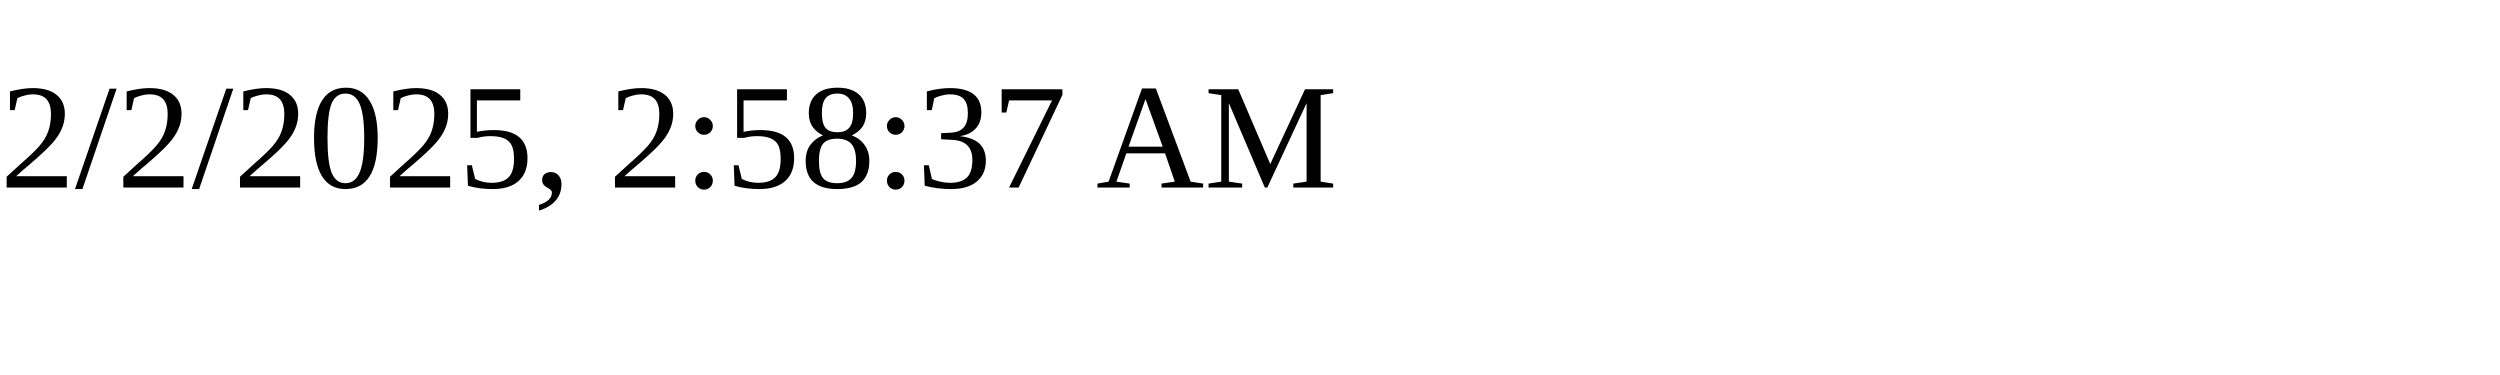
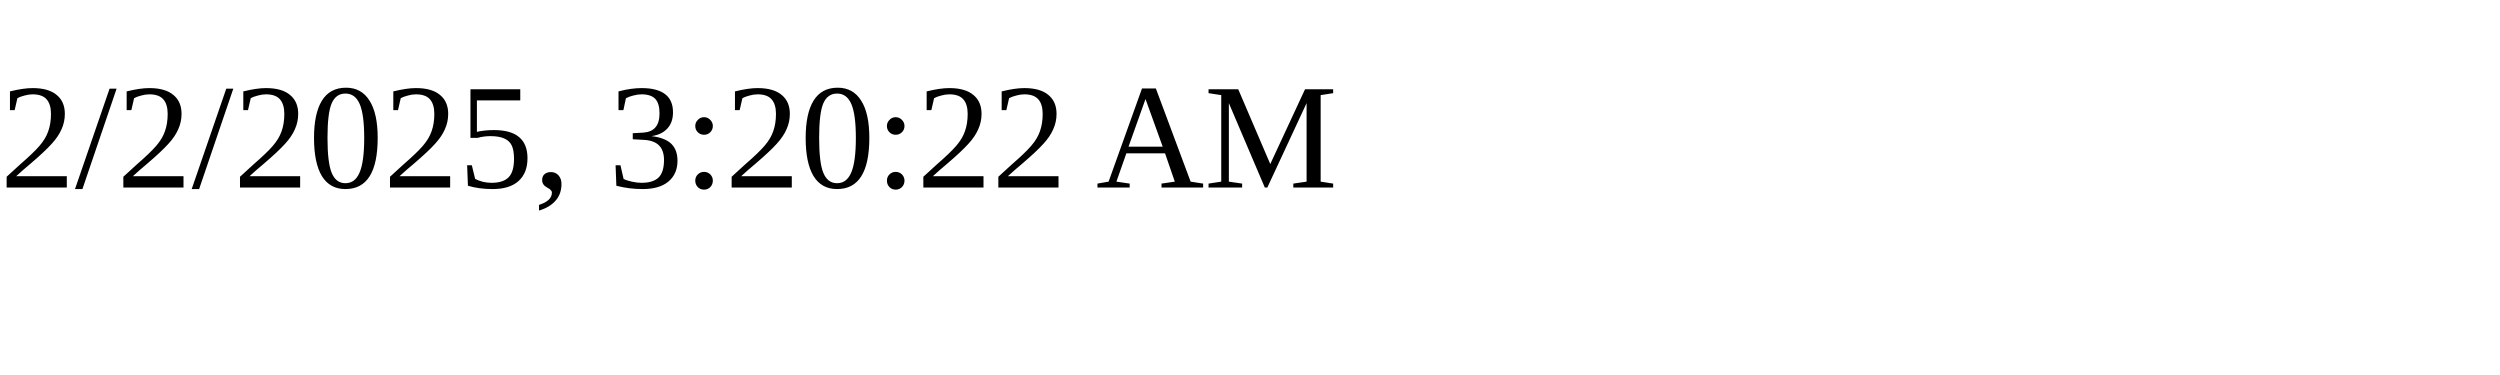
<svg xmlns="http://www.w3.org/2000/svg" height="30" width="200">
-   <text x="0" y="15">2/2/2025, 2:58:37 AM</text>
+   <text x="0" y="15">2/2/2025, 3:20:22 AM</text>
</svg>
